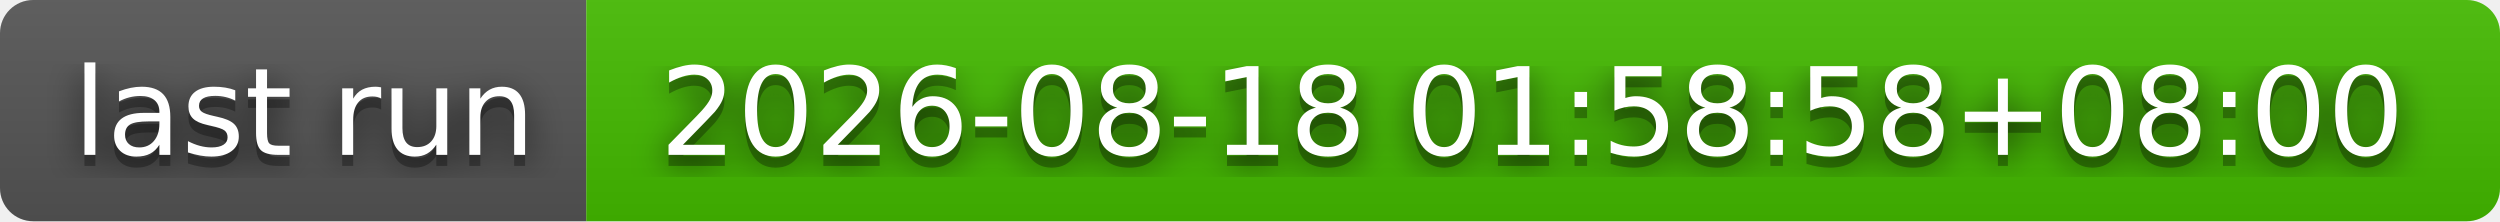
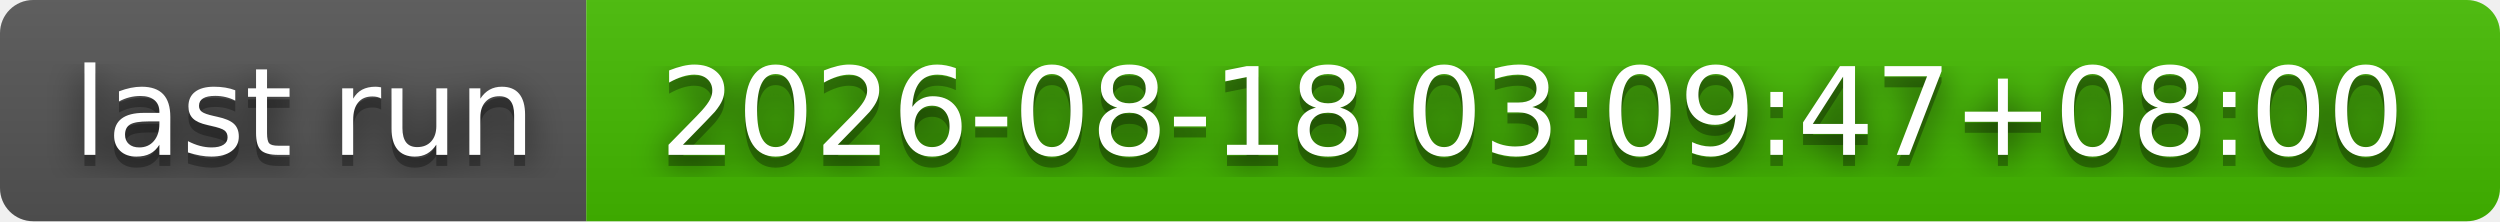
- <svg xmlns="http://www.w3.org/2000/svg" width="226" height="20" role="img" aria-label="last run: 2026-08-18 01:58:58+08:00">
+ <svg xmlns="http://www.w3.org/2000/svg" width="226" height="20" role="img" aria-label="last run: 2026-08-18 03:09:47+08:00">
  <filter id="blur">
    <feGaussianBlur stdDeviation="16" />
  </filter>
  <linearGradient id="s" x2="0" y2="100%">
    <stop offset="0" stop-color="#bbb" stop-opacity=".1" />
    <stop offset="1" stop-opacity=".1" />
  </linearGradient>
  <clipPath id="r">
    <rect width="226" height="20" rx="3" />
  </clipPath>
  <g clip-path="url(#r)">
    <rect width="53" height="20" fill="#555" />
    <rect x="53" width="173" height="20" fill="#4b0" />
    <rect width="226" height="20" fill="url(#s)" />
  </g>
  <g fill="#fff" text-anchor="middle" font-family="Verdana,Geneva,DejaVu Sans,sans-serif" text-rendering="geometricPrecision" font-size="110">
    <g transform="scale(.1)">
      <g aria-hidden="true" fill="#010101">
        <text x="275" y="150" fill-opacity=".8" filter="url(#blur)" textLength="430">last run</text>
        <text x="275" y="150" fill-opacity=".3" textLength="430">last run</text>
      </g>
      <text x="275" y="140" textLength="430">last run</text>
    </g>
    <g transform="scale(.1)">
      <g aria-hidden="true" fill="#010101">
-         <text x="1385" y="150" fill-opacity=".8" filter="url(#blur)" textLength="1630">2026-08-18 01:58:58+08:00</text>
-         <text x="1385" y="150" fill-opacity=".3" textLength="1630">2026-08-18 01:58:58+08:00</text>
+         <text x="1385" y="150" fill-opacity=".8" filter="url(#blur)" textLength="1630">2026-08-18 03:09:47+08:00</text>
+         <text x="1385" y="150" fill-opacity=".3" textLength="1630">2026-08-18 03:09:47+08:00</text>
      </g>
-       <text x="1385" y="140" textLength="1630">2026-08-18 01:58:58+08:00</text>
+       <text x="1385" y="140" textLength="1630">2026-08-18 03:09:47+08:00</text>
    </g>
  </g>
</svg>
